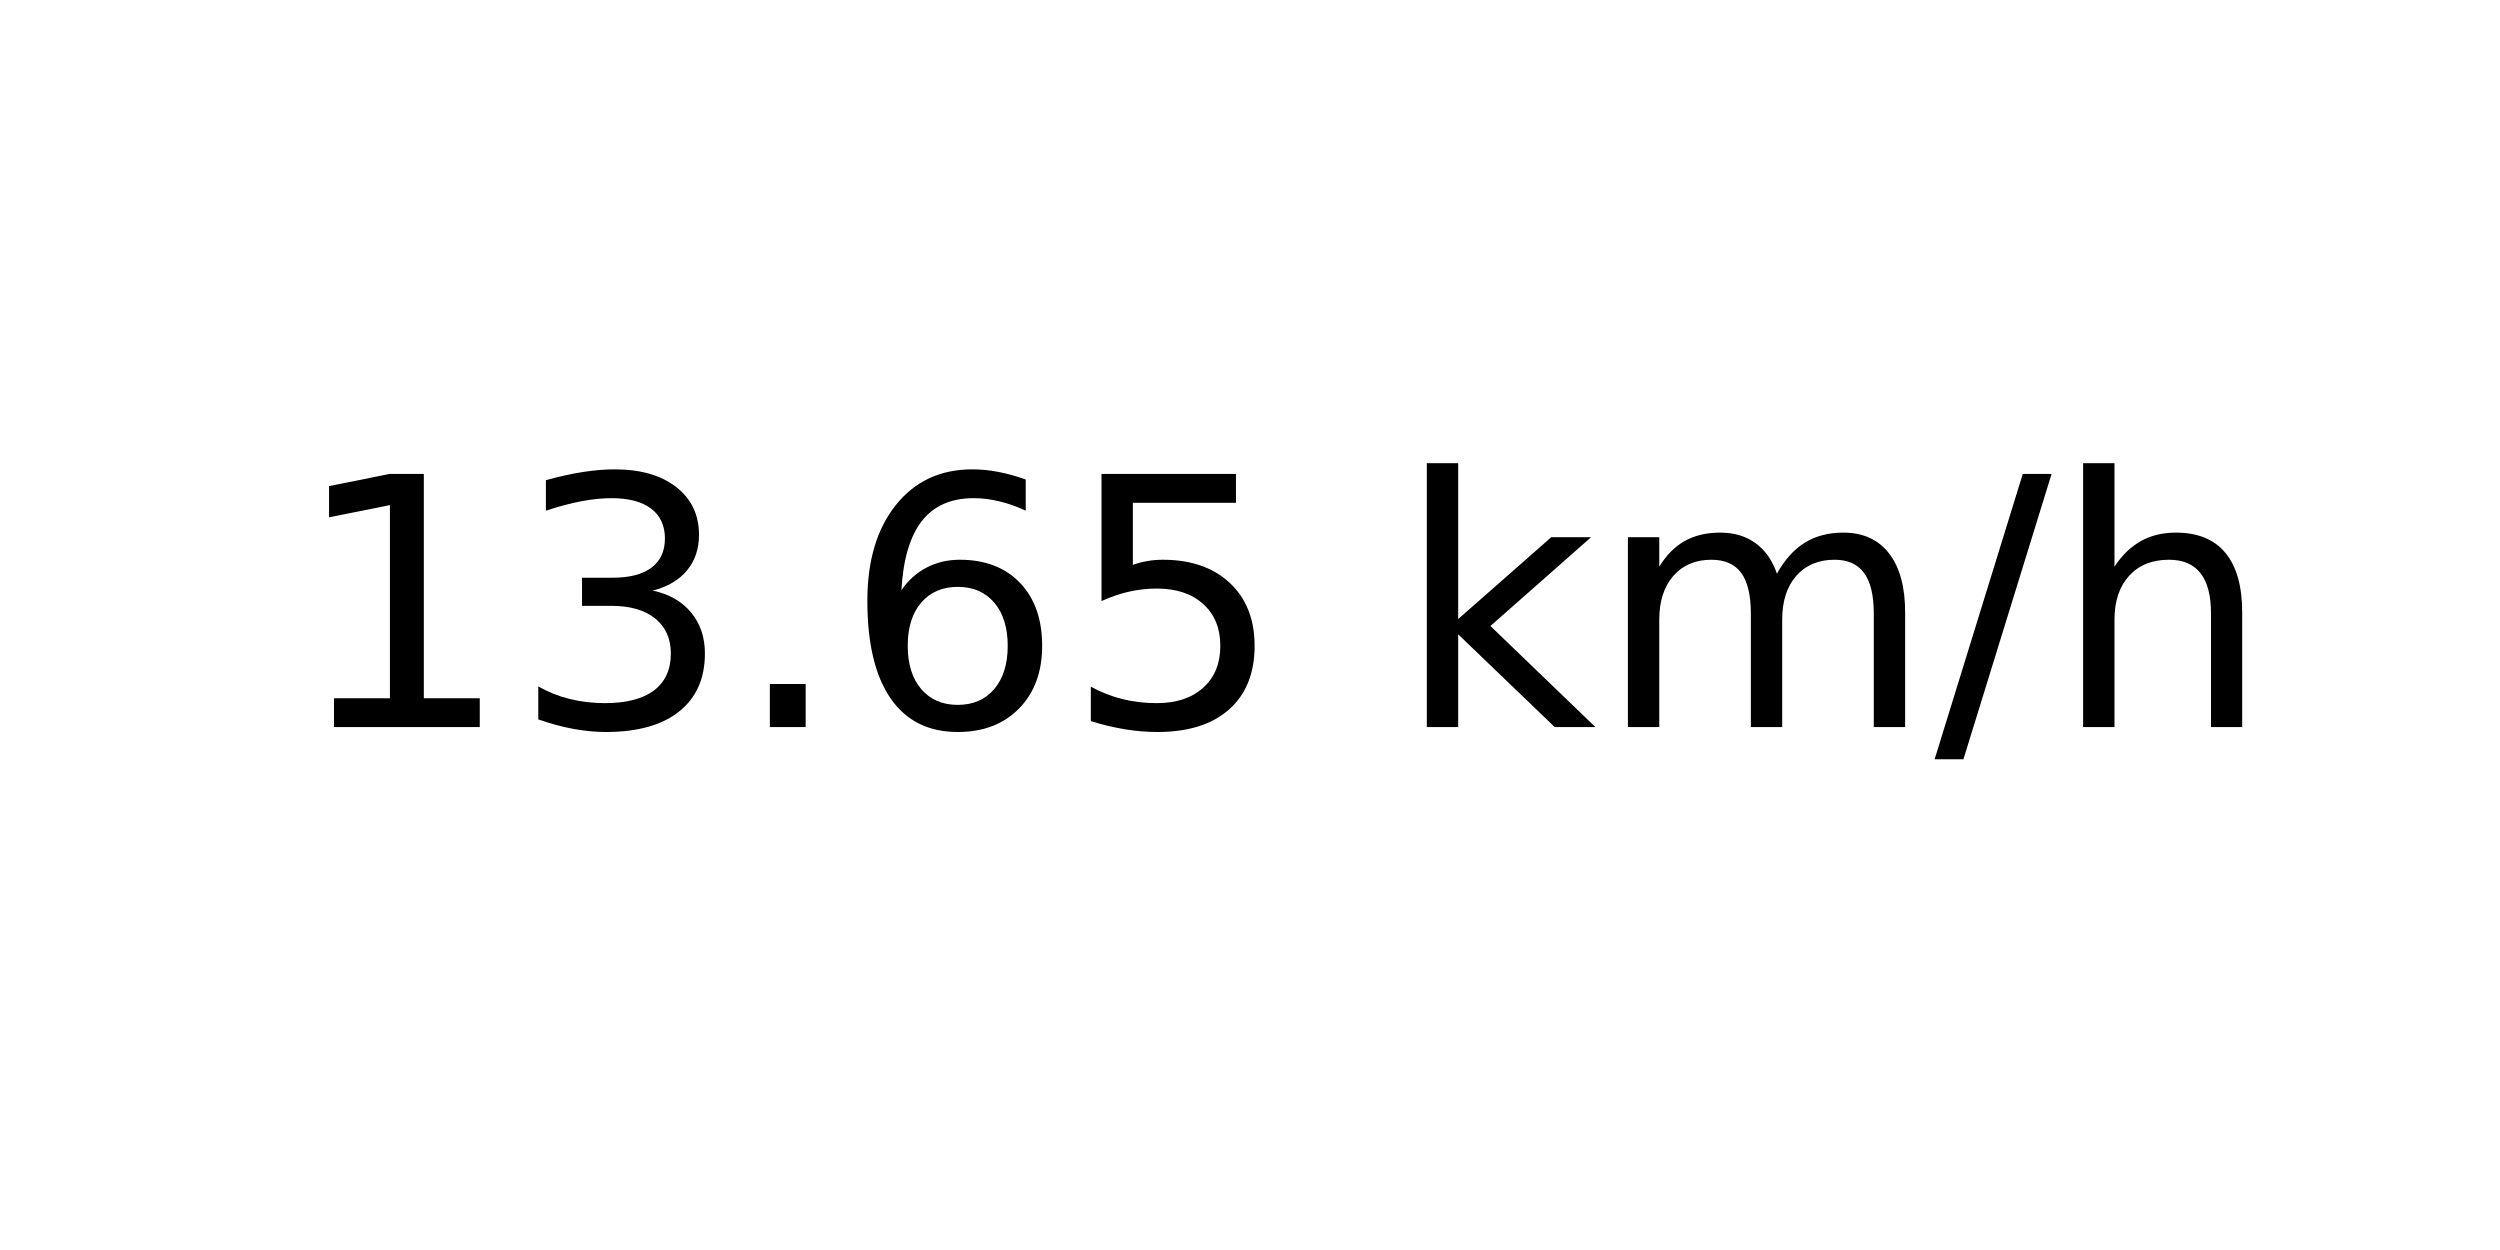
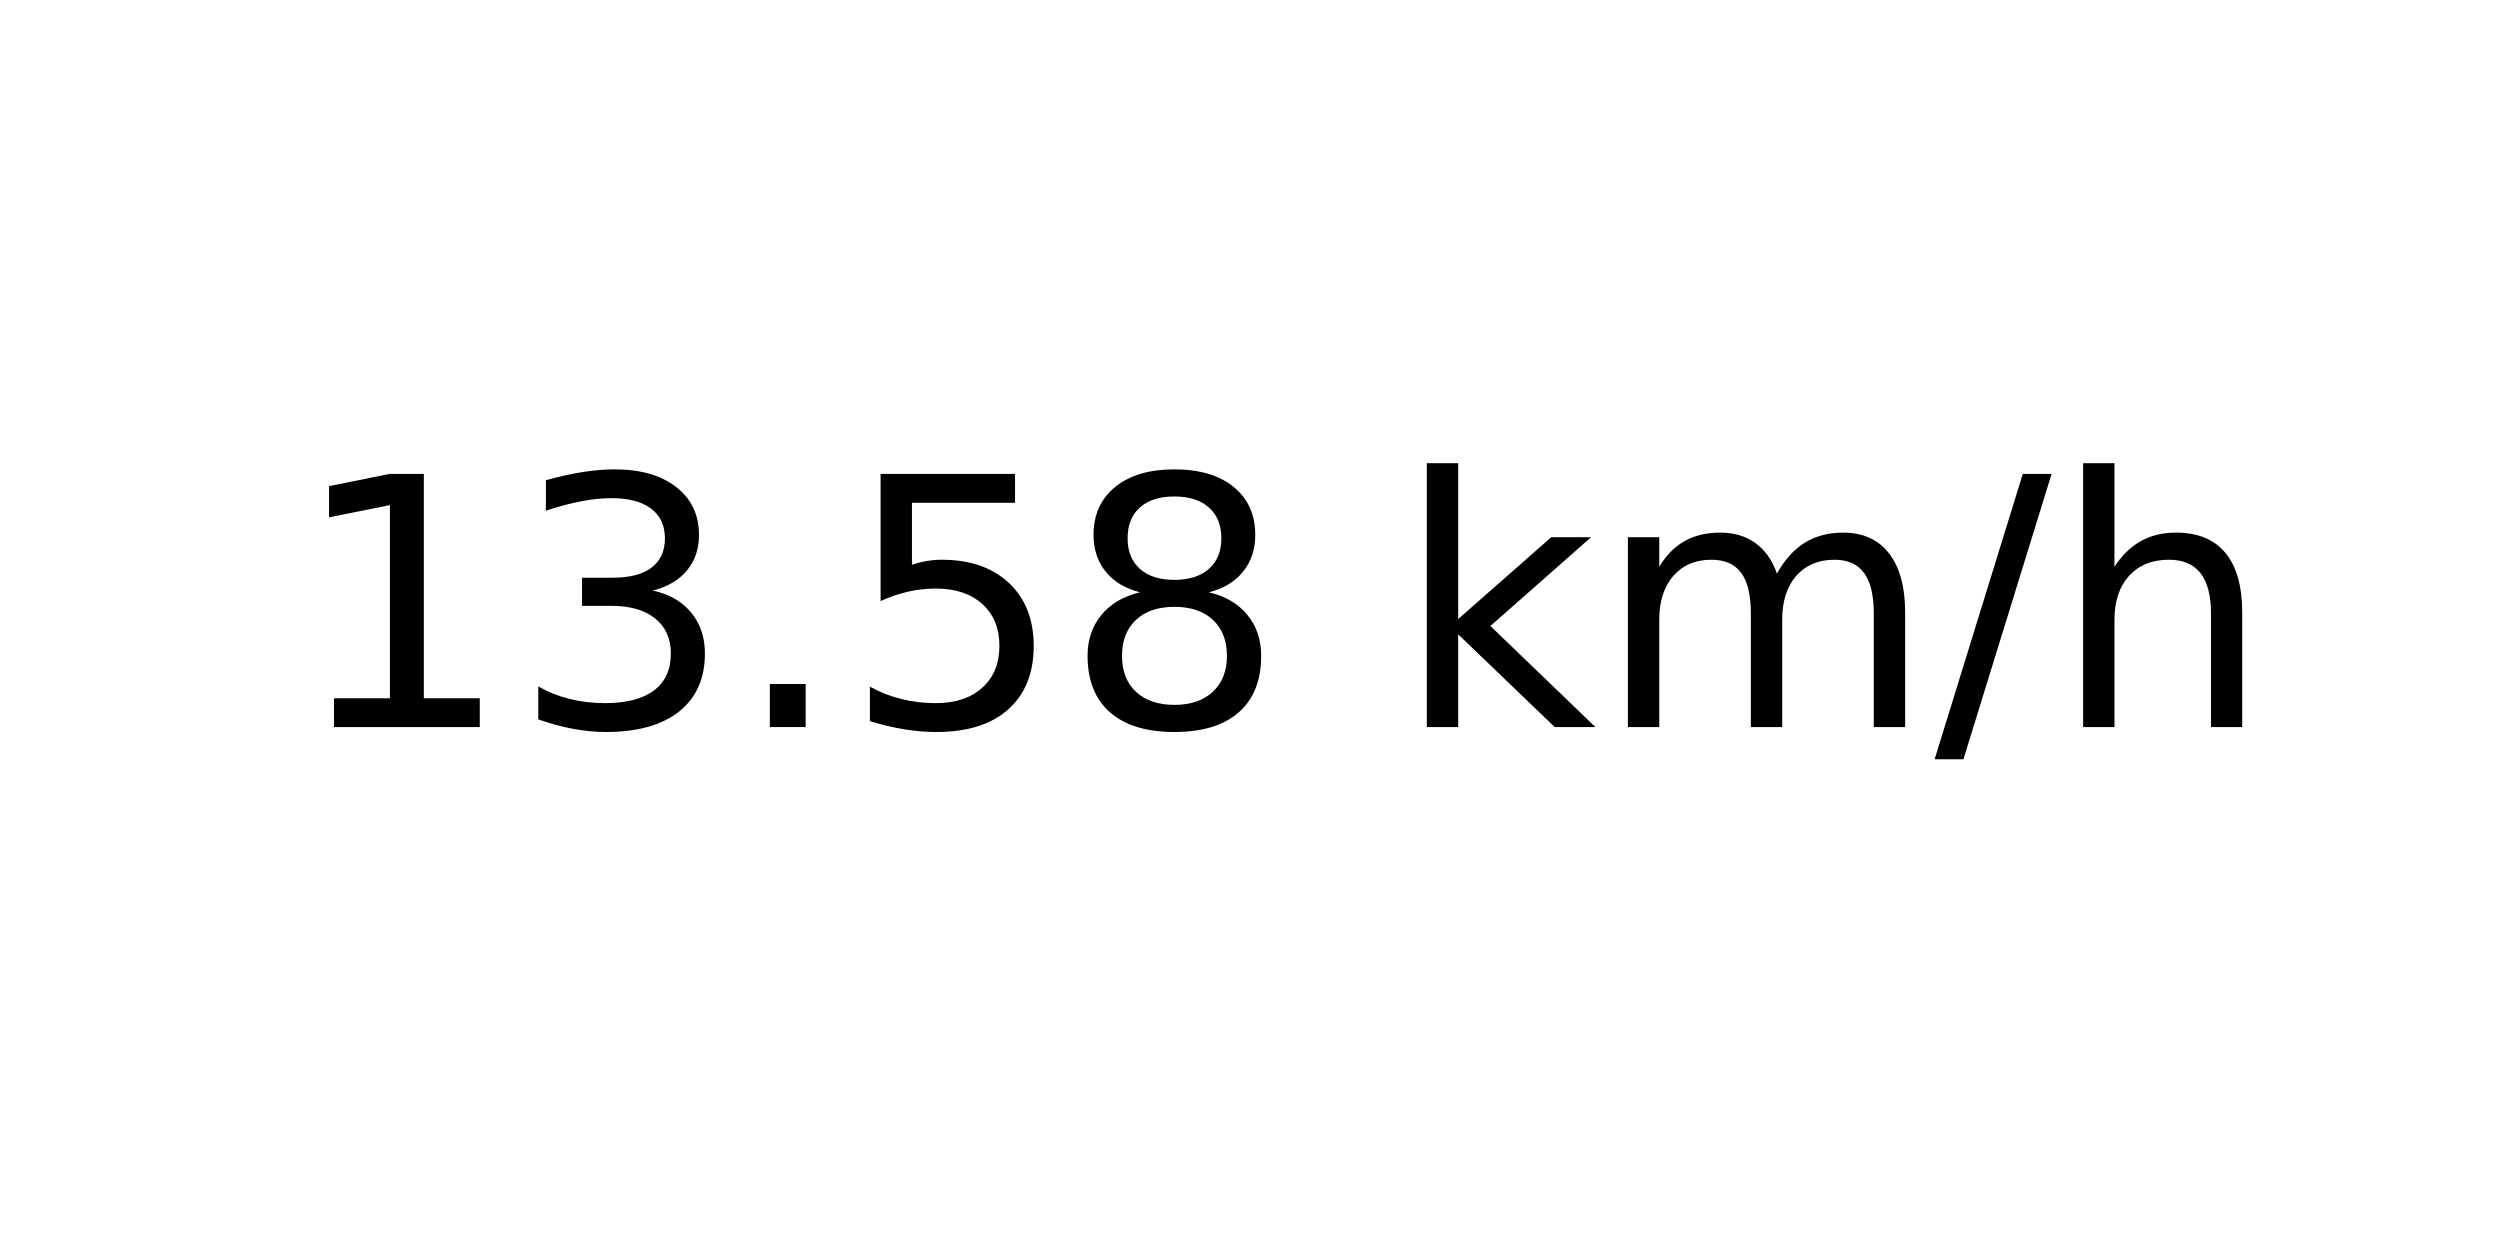
<svg xmlns="http://www.w3.org/2000/svg" xmlns:xlink="http://www.w3.org/1999/xlink" width="72pt" height="36pt" viewBox="0 0 72 36" version="1.1">
  <defs>
    <style type="text/css">*{stroke-linejoin: round; stroke-linecap: butt}</style>
  </defs>
  <g id="figure_1">
    <g id="axes_1">
      <g id="text_1">
        <g transform="translate(8.378125 20.93937) scale(0.1 -0.1)">
          <defs>
            <path id="DejaVuSans-31" d="M 794 531  L 1825 531  L 1825 4091  L 703 3866  L 703 4441  L 1819 4666  L 2450 4666  L 2450 531  L 3481 531  L 3481 0  L 794 0  L 794 531  z " transform="scale(0.015625)" />
            <path id="DejaVuSans-33" d="M 2597 2516  Q 3050 2419 3304 2112  Q 3559 1806 3559 1356  Q 3559 666 3084 287  Q 2609 -91 1734 -91  Q 1441 -91 1130 -33  Q 819 25 488 141  L 488 750  Q 750 597 1062 519  Q 1375 441 1716 441  Q 2309 441 2620 675  Q 2931 909 2931 1356  Q 2931 1769 2642 2001  Q 2353 2234 1838 2234  L 1294 2234  L 1294 2753  L 1863 2753  Q 2328 2753 2575 2939  Q 2822 3125 2822 3475  Q 2822 3834 2567 4026  Q 2313 4219 1838 4219  Q 1578 4219 1281 4162  Q 984 4106 628 3988  L 628 4550  Q 988 4650 1302 4700  Q 1616 4750 1894 4750  Q 2613 4750 3031 4423  Q 3450 4097 3450 3541  Q 3450 3153 3228 2886  Q 3006 2619 2597 2516  z " transform="scale(0.015625)" />
            <path id="DejaVuSans-2e" d="M 684 794  L 1344 794  L 1344 0  L 684 0  L 684 794  z " transform="scale(0.015625)" />
-             <path id="DejaVuSans-36" d="M 2113 2584  Q 1688 2584 1439 2293  Q 1191 2003 1191 1497  Q 1191 994 1439 701  Q 1688 409 2113 409  Q 2538 409 2786 701  Q 3034 994 3034 1497  Q 3034 2003 2786 2293  Q 2538 2584 2113 2584  z M 3366 4563  L 3366 3988  Q 3128 4100 2886 4159  Q 2644 4219 2406 4219  Q 1781 4219 1451 3797  Q 1122 3375 1075 2522  Q 1259 2794 1537 2939  Q 1816 3084 2150 3084  Q 2853 3084 3261 2657  Q 3669 2231 3669 1497  Q 3669 778 3244 343  Q 2819 -91 2113 -91  Q 1303 -91 875 529  Q 447 1150 447 2328  Q 447 3434 972 4092  Q 1497 4750 2381 4750  Q 2619 4750 2861 4703  Q 3103 4656 3366 4563  z " transform="scale(0.015625)" />
            <path id="DejaVuSans-35" d="M 691 4666  L 3169 4666  L 3169 4134  L 1269 4134  L 1269 2991  Q 1406 3038 1543 3061  Q 1681 3084 1819 3084  Q 2600 3084 3056 2656  Q 3513 2228 3513 1497  Q 3513 744 3044 326  Q 2575 -91 1722 -91  Q 1428 -91 1123 -41  Q 819 9 494 109  L 494 744  Q 775 591 1075 516  Q 1375 441 1709 441  Q 2250 441 2565 725  Q 2881 1009 2881 1497  Q 2881 1984 2565 2268  Q 2250 2553 1709 2553  Q 1456 2553 1204 2497  Q 953 2441 691 2322  L 691 4666  z " transform="scale(0.015625)" />
+             <path id="DejaVuSans-38" d="M 2034 2216  Q 1584 2216 1326 1975  Q 1069 1734 1069 1313  Q 1069 891 1326 650  Q 1584 409 2034 409  Q 2484 409 2743 651  Q 3003 894 3003 1313  Q 3003 1734 2745 1975  Q 2488 2216 2034 2216  z M 1403 2484  Q 997 2584 770 2862  Q 544 3141 544 3541  Q 544 4100 942 4425  Q 1341 4750 2034 4750  Q 2731 4750 3128 4425  Q 3525 4100 3525 3541  Q 3525 3141 3298 2862  Q 3072 2584 2669 2484  Q 3125 2378 3379 2068  Q 3634 1759 3634 1313  Q 3634 634 3220 271  Q 2806 -91 2034 -91  Q 1263 -91 848 271  Q 434 634 434 1313  Q 434 1759 690 2068  Q 947 2378 1403 2484  z M 1172 3481  Q 1172 3119 1398 2916  Q 1625 2713 2034 2713  Q 2441 2713 2670 2916  Q 2900 3119 2900 3481  Q 2900 3844 2670 4047  Q 2441 4250 2034 4250  Q 1625 4250 1398 4047  Q 1172 3844 1172 3481  z " transform="scale(0.015625)" />
            <path id="DejaVuSans-20" transform="scale(0.015625)" />
            <path id="DejaVuSans-6b" d="M 581 4863  L 1159 4863  L 1159 1991  L 2875 3500  L 3609 3500  L 1753 1863  L 3688 0  L 2938 0  L 1159 1709  L 1159 0  L 581 0  L 581 4863  z " transform="scale(0.015625)" />
            <path id="DejaVuSans-6d" d="M 3328 2828  Q 3544 3216 3844 3400  Q 4144 3584 4550 3584  Q 5097 3584 5394 3201  Q 5691 2819 5691 2113  L 5691 0  L 5113 0  L 5113 2094  Q 5113 2597 4934 2840  Q 4756 3084 4391 3084  Q 3944 3084 3684 2787  Q 3425 2491 3425 1978  L 3425 0  L 2847 0  L 2847 2094  Q 2847 2600 2669 2842  Q 2491 3084 2119 3084  Q 1678 3084 1418 2786  Q 1159 2488 1159 1978  L 1159 0  L 581 0  L 581 3500  L 1159 3500  L 1159 2956  Q 1356 3278 1631 3431  Q 1906 3584 2284 3584  Q 2666 3584 2933 3390  Q 3200 3197 3328 2828  z " transform="scale(0.015625)" />
            <path id="DejaVuSans-2f" d="M 1625 4666  L 2156 4666  L 531 -594  L 0 -594  L 1625 4666  z " transform="scale(0.015625)" />
            <path id="DejaVuSans-68" d="M 3513 2113  L 3513 0  L 2938 0  L 2938 2094  Q 2938 2591 2744 2837  Q 2550 3084 2163 3084  Q 1697 3084 1428 2787  Q 1159 2491 1159 1978  L 1159 0  L 581 0  L 581 4863  L 1159 4863  L 1159 2956  Q 1366 3272 1645 3428  Q 1925 3584 2291 3584  Q 2894 3584 3203 3211  Q 3513 2838 3513 2113  z " transform="scale(0.015625)" />
          </defs>
          <use xlink:href="#DejaVuSans-31" />
          <use xlink:href="#DejaVuSans-33" x="63.623" />
          <use xlink:href="#DejaVuSans-2e" x="127.246" />
-           <use xlink:href="#DejaVuSans-36" x="159.033" />
-           <use xlink:href="#DejaVuSans-35" x="222.656" />
+           <use xlink:href="#DejaVuSans-35" x="159.033" />
+           <use xlink:href="#DejaVuSans-38" x="222.656" />
          <use xlink:href="#DejaVuSans-20" x="286.279" />
          <use xlink:href="#DejaVuSans-6b" x="318.066" />
          <use xlink:href="#DejaVuSans-6d" x="375.977" />
          <use xlink:href="#DejaVuSans-2f" x="473.389" />
          <use xlink:href="#DejaVuSans-68" x="507.08" />
        </g>
      </g>
    </g>
  </g>
</svg>
